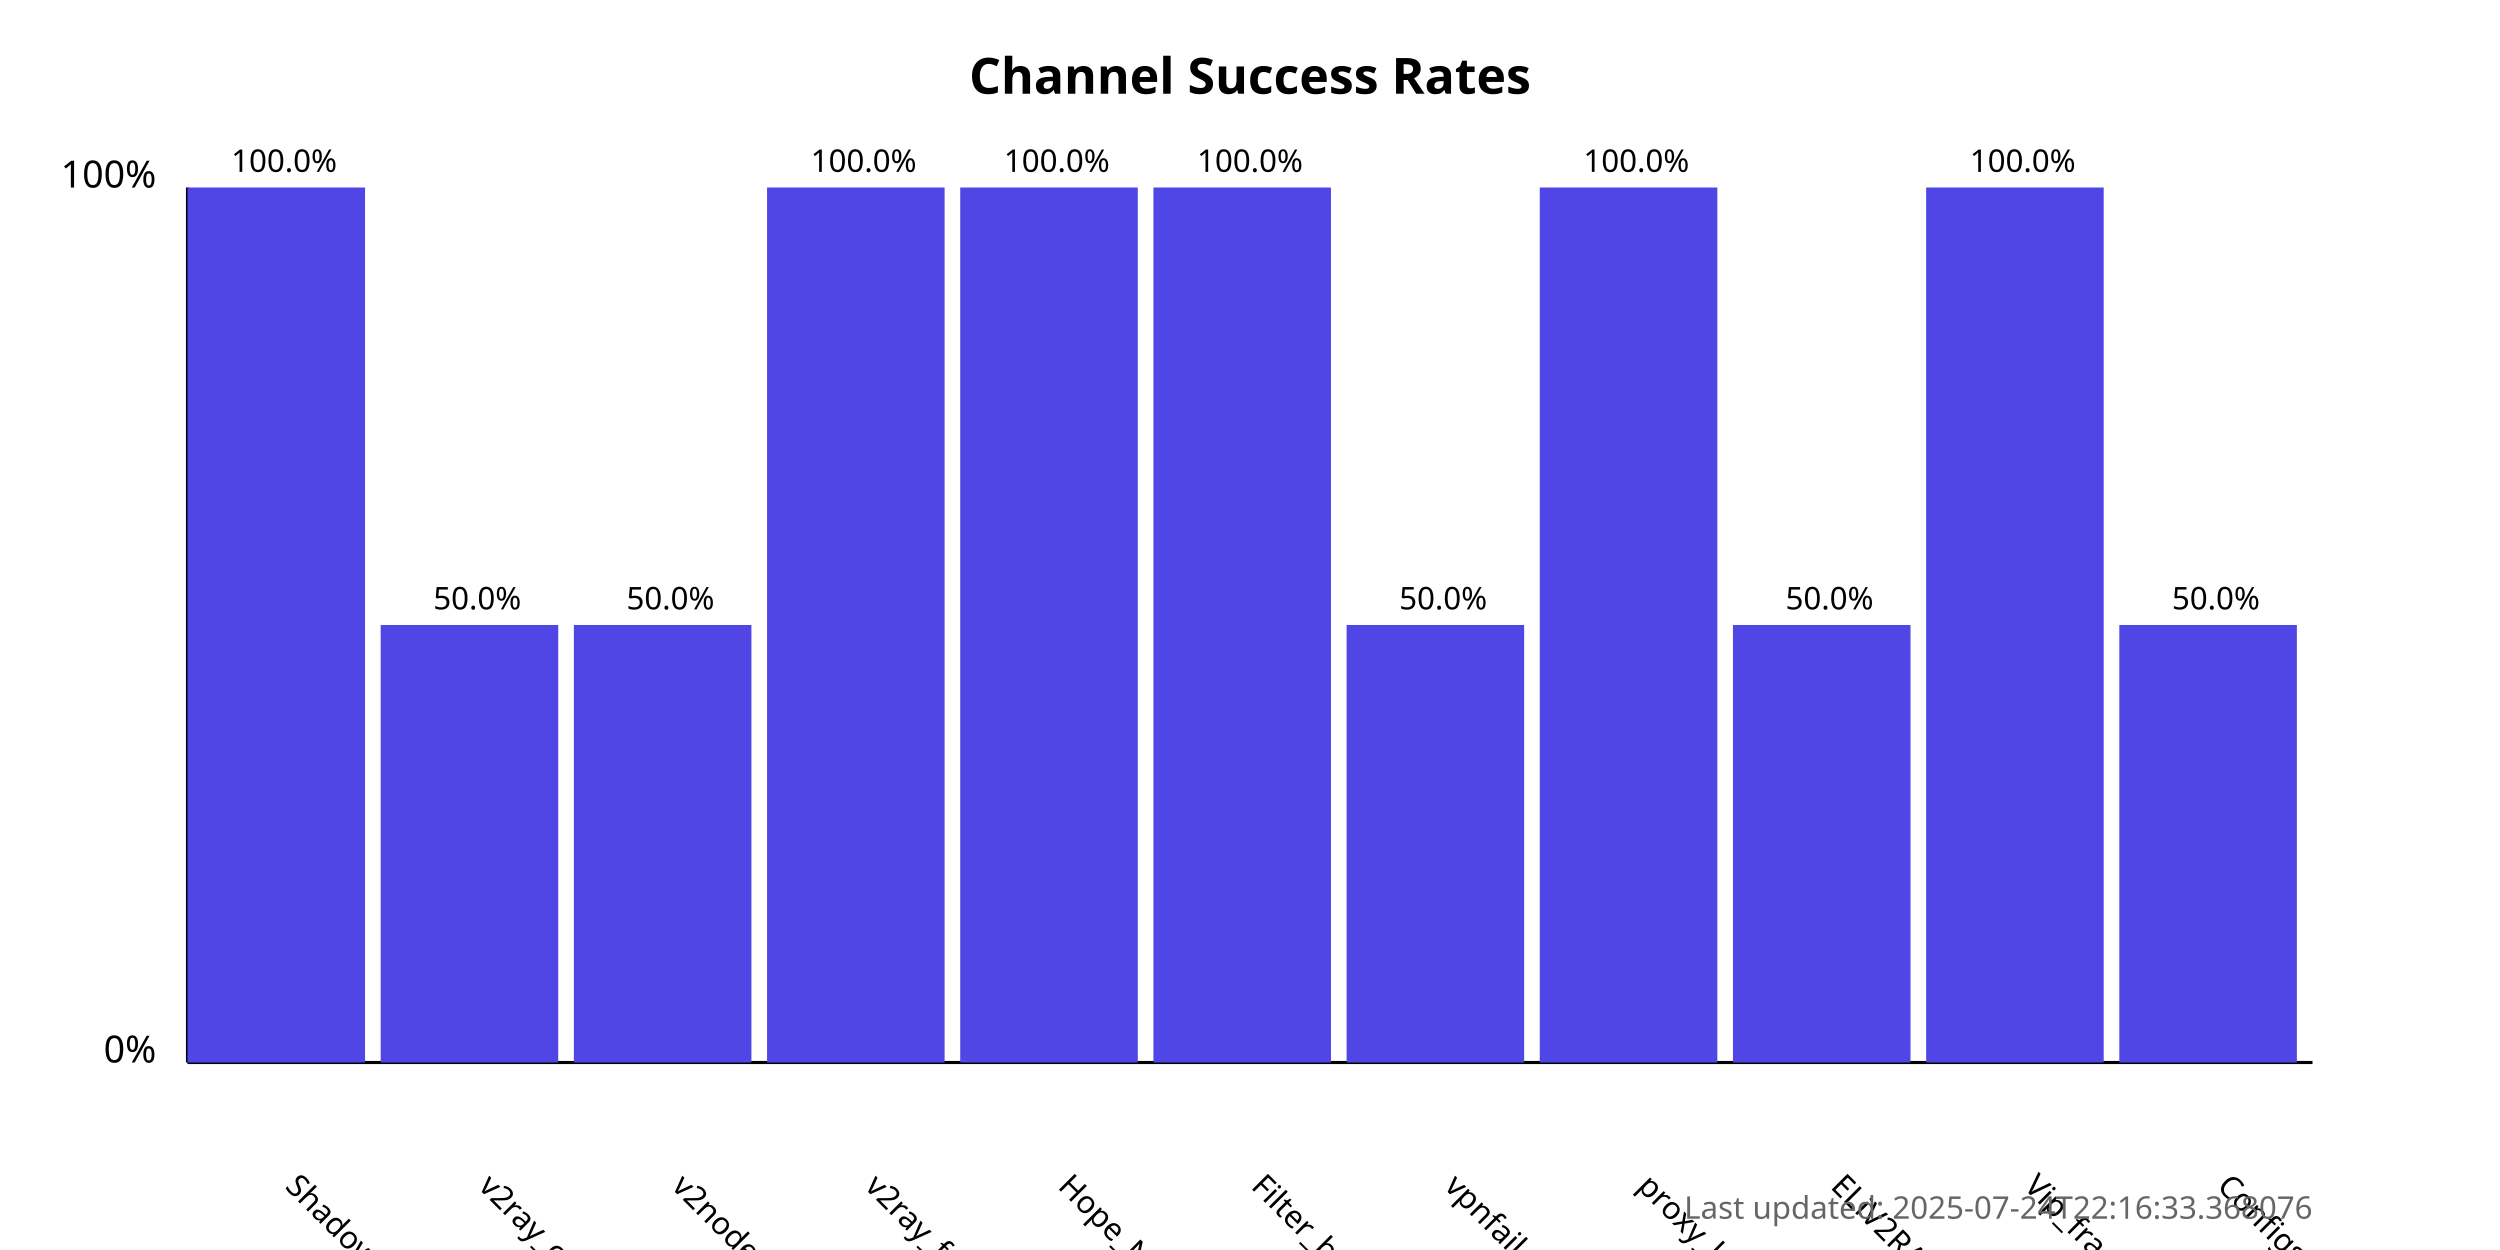
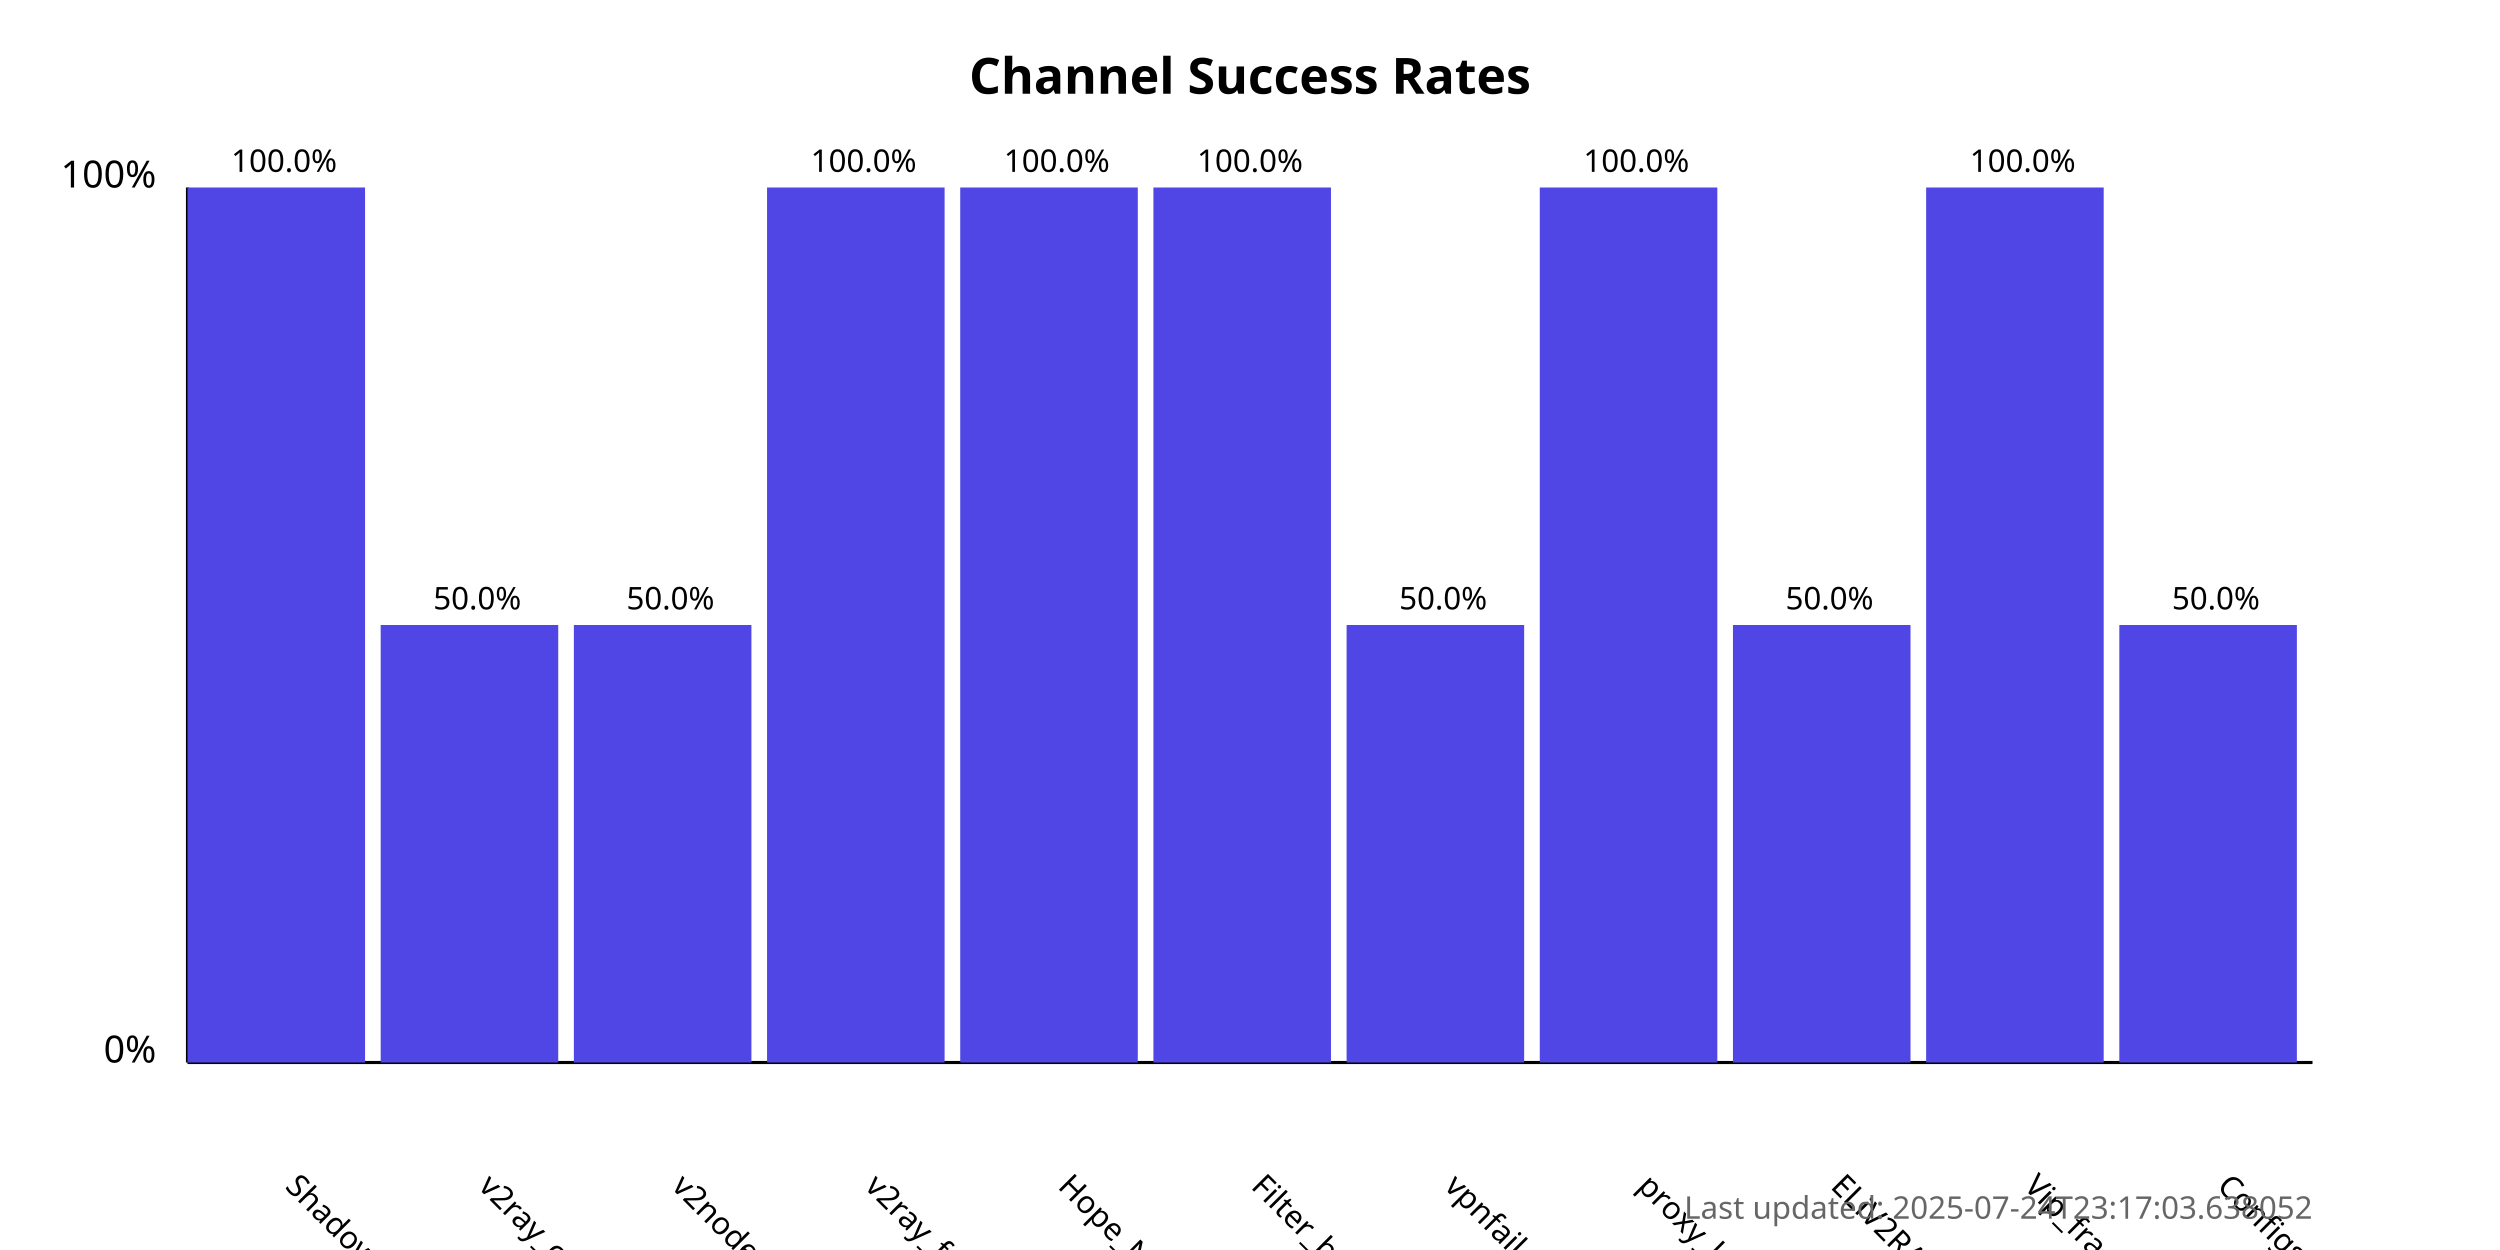
<svg xmlns="http://www.w3.org/2000/svg" width="800" height="400">
  <style>
            .chart-title { font: bold 16px sans-serif; }
            .axis-label { font: 12px sans-serif; }
            .tick-label { font: 10px sans-serif; }
            .bar { fill: #4f46e5; }
            .bar:hover { fill: #6366f1; }
            .timestamp { font: 10px sans-serif; fill: #666; }
        </style>
  <text x="400.0" y="30" text-anchor="middle" class="chart-title">
            Channel Success Rates
        </text>
  <line x1="60" y1="340" x2="60" y2="60" stroke="black" stroke-width="1" />
  <line x1="60" y1="340" x2="740" y2="340" stroke="black" stroke-width="1" />
  <text x="50" y="340" text-anchor="end" class="axis-label">0%</text>
  <text x="50" y="60" text-anchor="end" class="axis-label">100%</text>
  <g>
    <rect x="60" y="60.0" width="56.818" height="280.0" class="bar" />
    <text x="90.909" y="380" transform="rotate(45, 90.90909, 380)" text-anchor="start" class="tick-label">
                ShadowProxy66
            </text>
    <text x="90.909" y="55.0" text-anchor="middle" class="tick-label">
                100.0%
            </text>
  </g>
  <g>
    <rect x="121.818" y="200.0" width="56.818" height="140.0" class="bar" />
    <text x="152.727" y="380" transform="rotate(45, 152.7273, 380)" text-anchor="start" class="tick-label">
                v2ray_configs_pool
            </text>
    <text x="152.727" y="195.0" text-anchor="middle" class="tick-label">
                50.0%
            </text>
  </g>
  <g>
    <rect x="183.636" y="200.0" width="56.818" height="140.0" class="bar" />
    <text x="214.545" y="380" transform="rotate(45, 214.5455, 380)" text-anchor="start" class="tick-label">
                v2nodes
            </text>
    <text x="214.545" y="195.0" text-anchor="middle" class="tick-label">
                50.0%
            </text>
  </g>
  <g>
    <rect x="245.455" y="60.0" width="56.818" height="280.0" class="bar" />
    <text x="276.364" y="380" transform="rotate(45, 276.3636, 380)" text-anchor="start" class="tick-label">
                v2ray_free_conf
            </text>
    <text x="276.364" y="55.0" text-anchor="middle" class="tick-label">
                100.0%
            </text>
  </g>
  <g>
    <rect x="307.273" y="60.0" width="56.818" height="280.0" class="bar" />
    <text x="338.182" y="380" transform="rotate(45, 338.1818, 380)" text-anchor="start" class="tick-label">
                Hope_Net
            </text>
    <text x="338.182" y="55.0" text-anchor="middle" class="tick-label">
                100.0%
            </text>
  </g>
  <g>
    <rect x="369.091" y="60.0" width="56.818" height="280.0" class="bar" />
    <text x="400.0" y="380" transform="rotate(45, 400.0, 380)" text-anchor="start" class="tick-label">
                Filter_breaker
            </text>
    <text x="400.0" y="55.0" text-anchor="middle" class="tick-label">
                100.0%
            </text>
  </g>
  <g>
    <rect x="430.909" y="200.0" width="56.818" height="140.0" class="bar" />
    <text x="461.818" y="380" transform="rotate(45, 461.8182, 380)" text-anchor="start" class="tick-label">
                vpnfail_vless
            </text>
    <text x="461.818" y="195.0" text-anchor="middle" class="tick-label">
                50.0%
            </text>
  </g>
  <g>
    <rect x="492.727" y="60.0" width="56.818" height="280.0" class="bar" />
    <text x="523.636" y="380" transform="rotate(45, 523.6364, 380)" text-anchor="start" class="tick-label">
                proxy_kafee
            </text>
    <text x="523.636" y="55.0" text-anchor="middle" class="tick-label">
                100.0%
            </text>
  </g>
  <g>
    <rect x="554.545" y="200.0" width="56.818" height="140.0" class="bar" />
    <text x="585.455" y="380" transform="rotate(45, 585.4545, 380)" text-anchor="start" class="tick-label">
                ELiV2RAY
            </text>
    <text x="585.455" y="195.0" text-anchor="middle" class="tick-label">
                50.0%
            </text>
  </g>
  <g>
    <rect x="616.364" y="60.0" width="56.818" height="280.0" class="bar" />
    <text x="647.273" y="380" transform="rotate(45, 647.2727, 380)" text-anchor="start" class="tick-label">
                Vip_fragment_v2ray
            </text>
    <text x="647.273" y="55.0" text-anchor="middle" class="tick-label">
                100.0%
            </text>
  </g>
  <g>
    <rect x="678.182" y="200.0" width="56.818" height="140.0" class="bar" />
    <text x="709.091" y="380" transform="rotate(45, 709.0909, 380)" text-anchor="start" class="tick-label">
                ConfigsHubPlus
            </text>
    <text x="709.091" y="195.0" text-anchor="middle" class="tick-label">
                50.0%
            </text>
  </g>
  <text x="740" y="390" text-anchor="end" class="timestamp">
-             Last updated: 2025-07-24T22:16:33.368076
+             Last updated: 2025-07-24T23:17:03.638052
        </text>
</svg>
